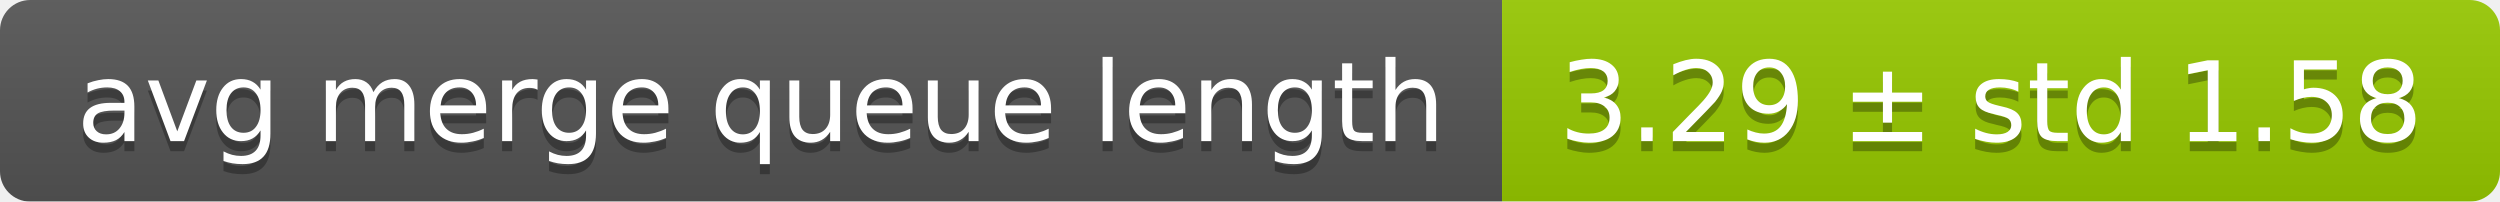
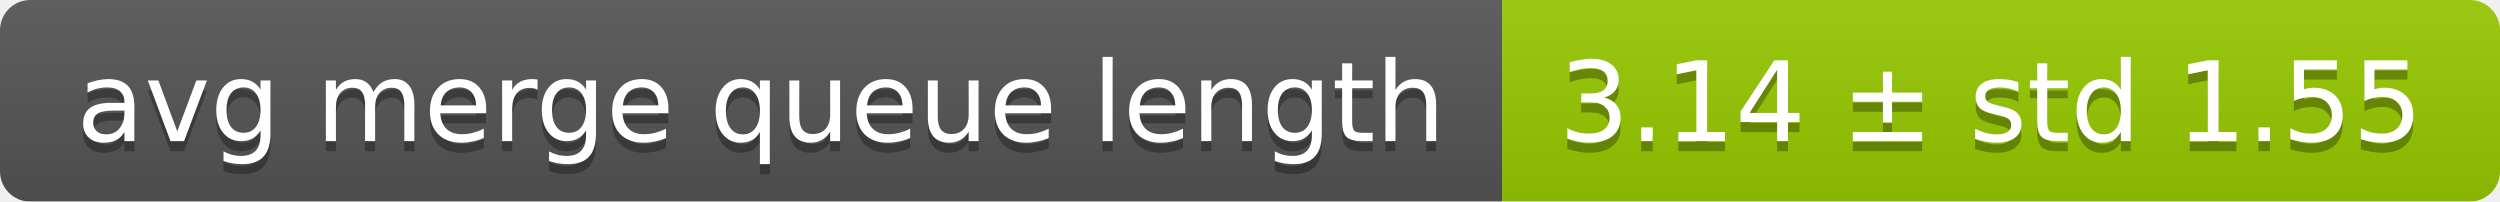
<svg xmlns="http://www.w3.org/2000/svg" width="248" height="20">
  <linearGradient id="smooth" x2="0" y2="100%">
    <stop offset="0" stop-color="#bbb" stop-opacity=".1" />
    <stop offset="1" stop-opacity=".1" />
  </linearGradient>
  <mask id="round">
    <rect width="248" height="20" rx="3" fill="#fff" />
  </mask>
  <g mask="url(#round)">
    <rect width="149" height="20" fill="#555" />
    <rect x="149" width="99" height="20" fill="#97ca00" />
    <rect width="248" height="20" fill="url(#smooth)" />
  </g>
  <g fill="#fff" text-anchor="middle" font-family="DejaVu Sans,Verdana,Geneva,sans-serif" font-size="11">
    <text x="75.5" y="15" fill="#010101" fill-opacity=".3">avg merge queue length</text>
    <text x="75.5" y="14">avg merge queue length</text>
-     <text x="197.5" y="15" fill="#010101" fill-opacity=".3">3.29 ± std 1.58</text>
-     <text x="197.5" y="14">3.29 ± std 1.58</text>
+     <text x="197.5" y="15" fill="#010101" fill-opacity=".3">3.14 ± std 1.55</text>
+     <text x="197.5" y="14">3.14 ± std 1.55</text>
  </g>
</svg>
